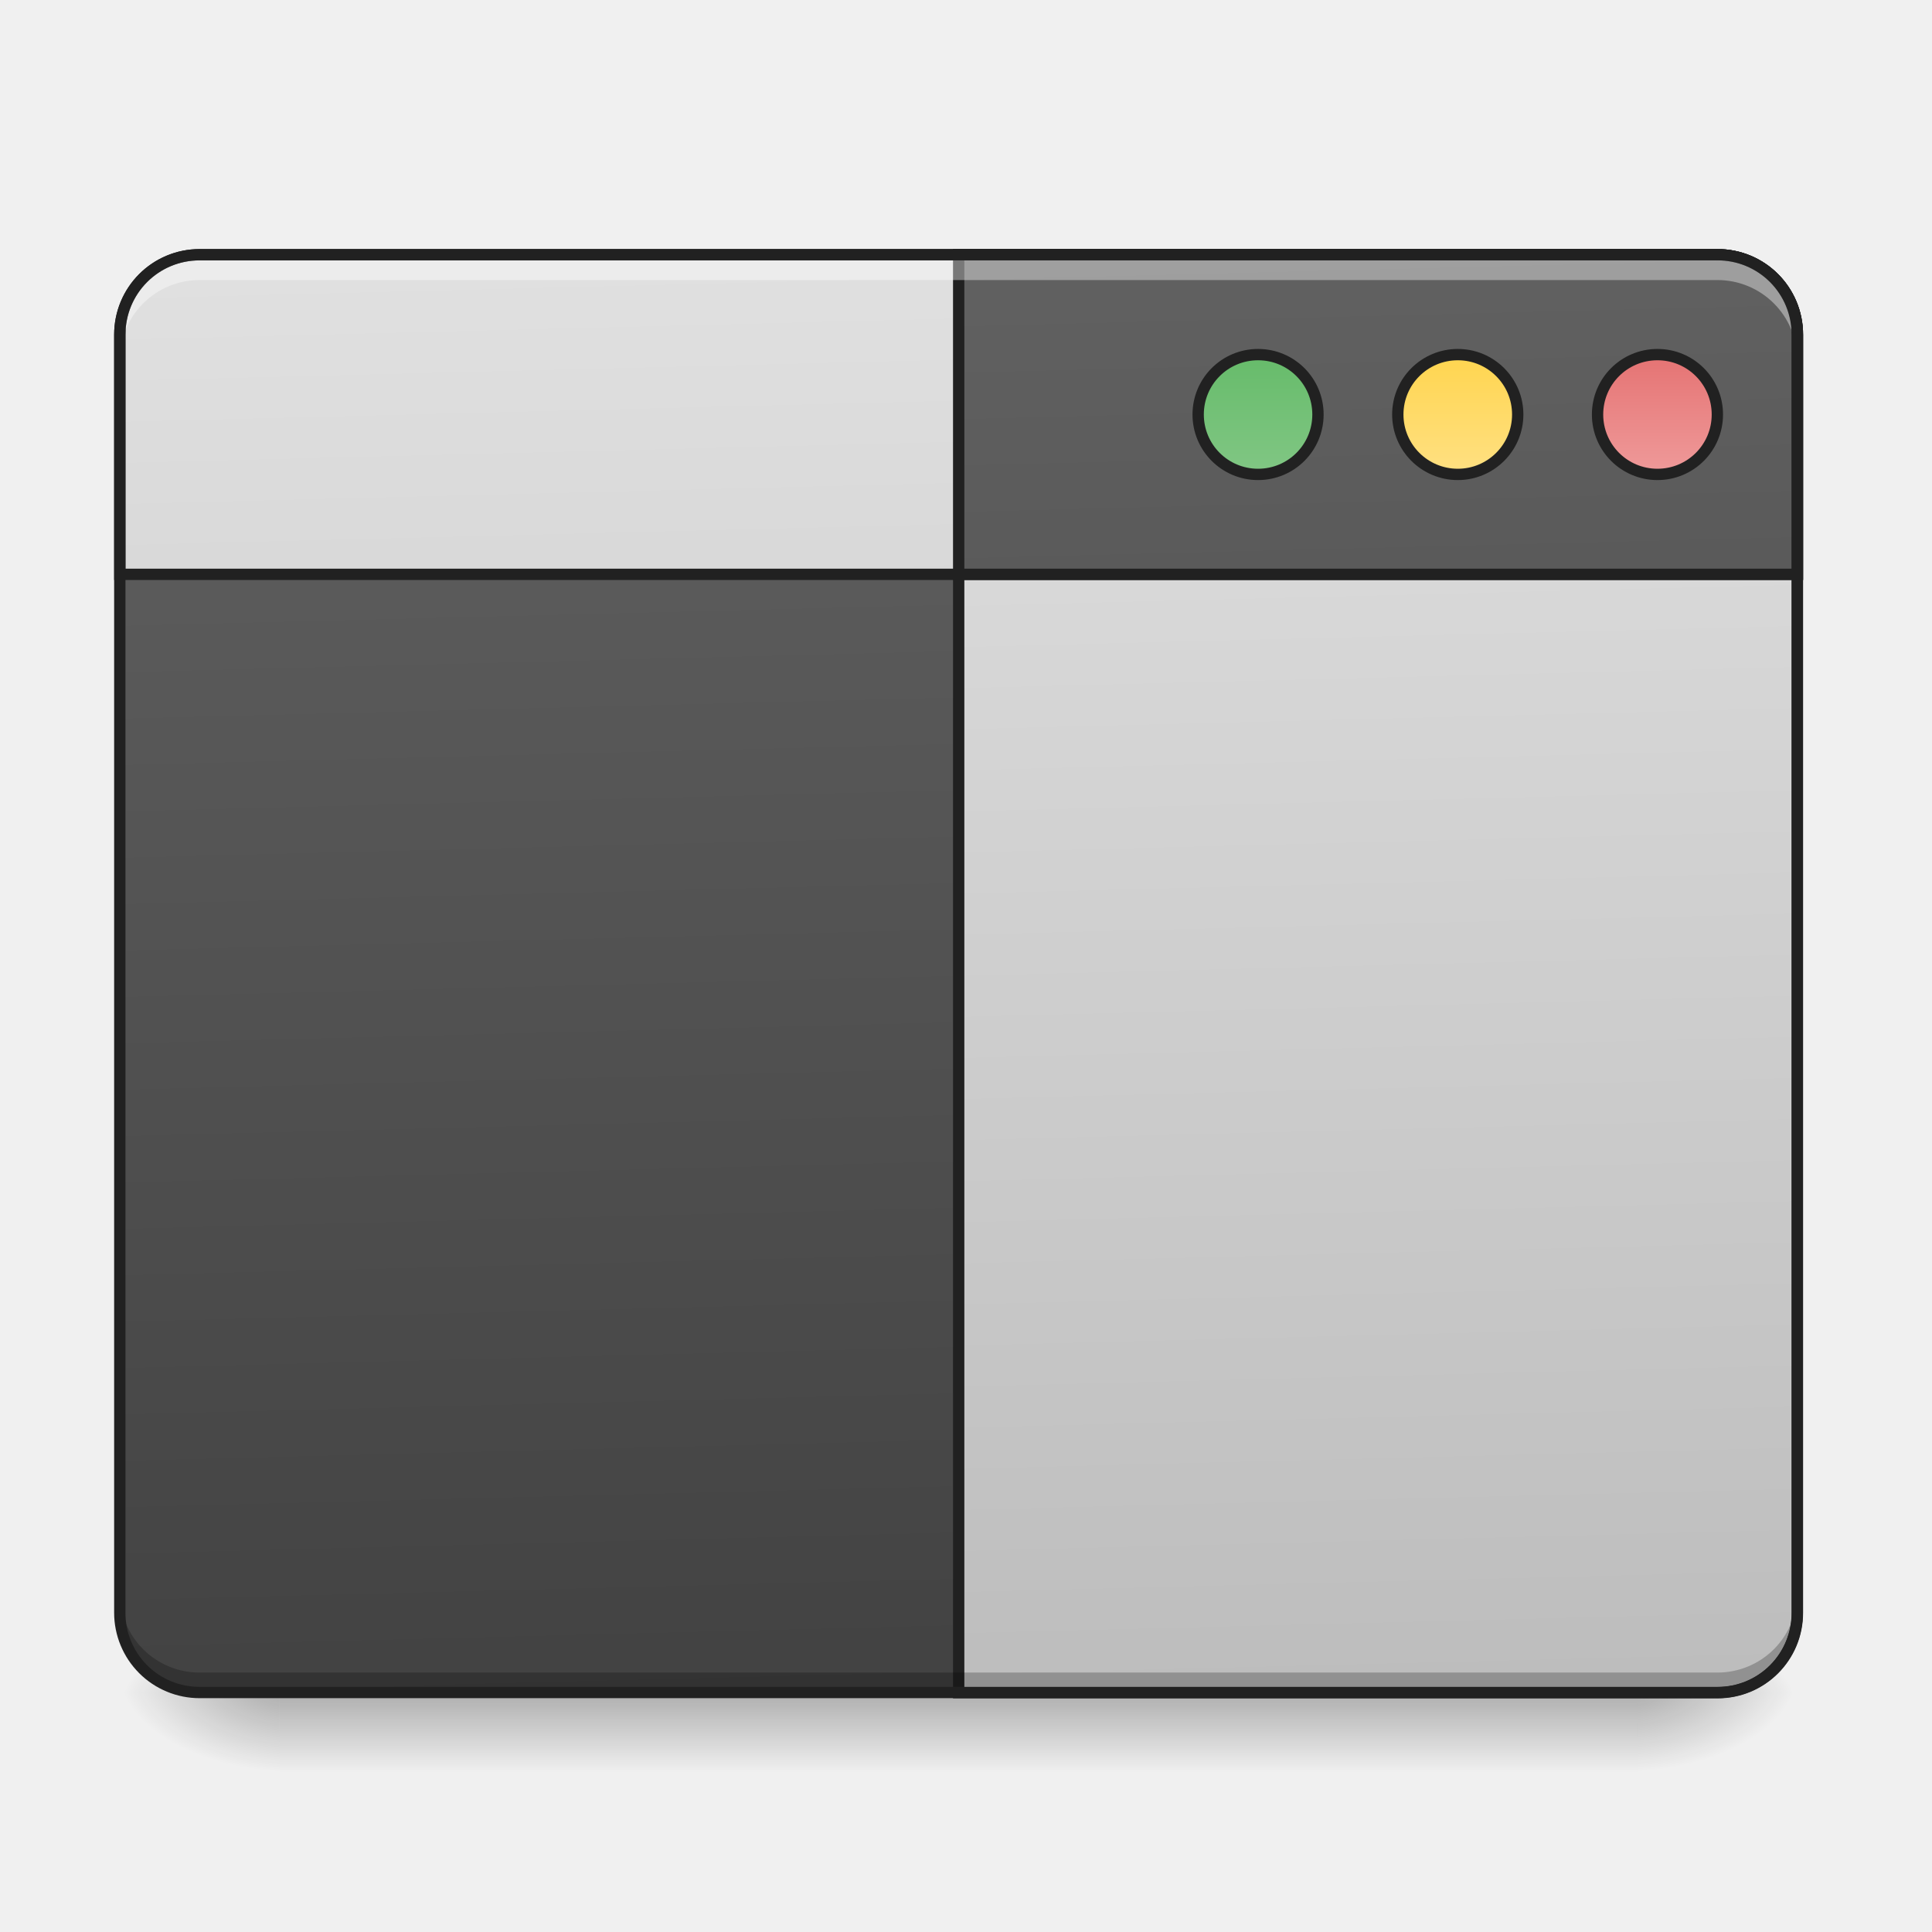
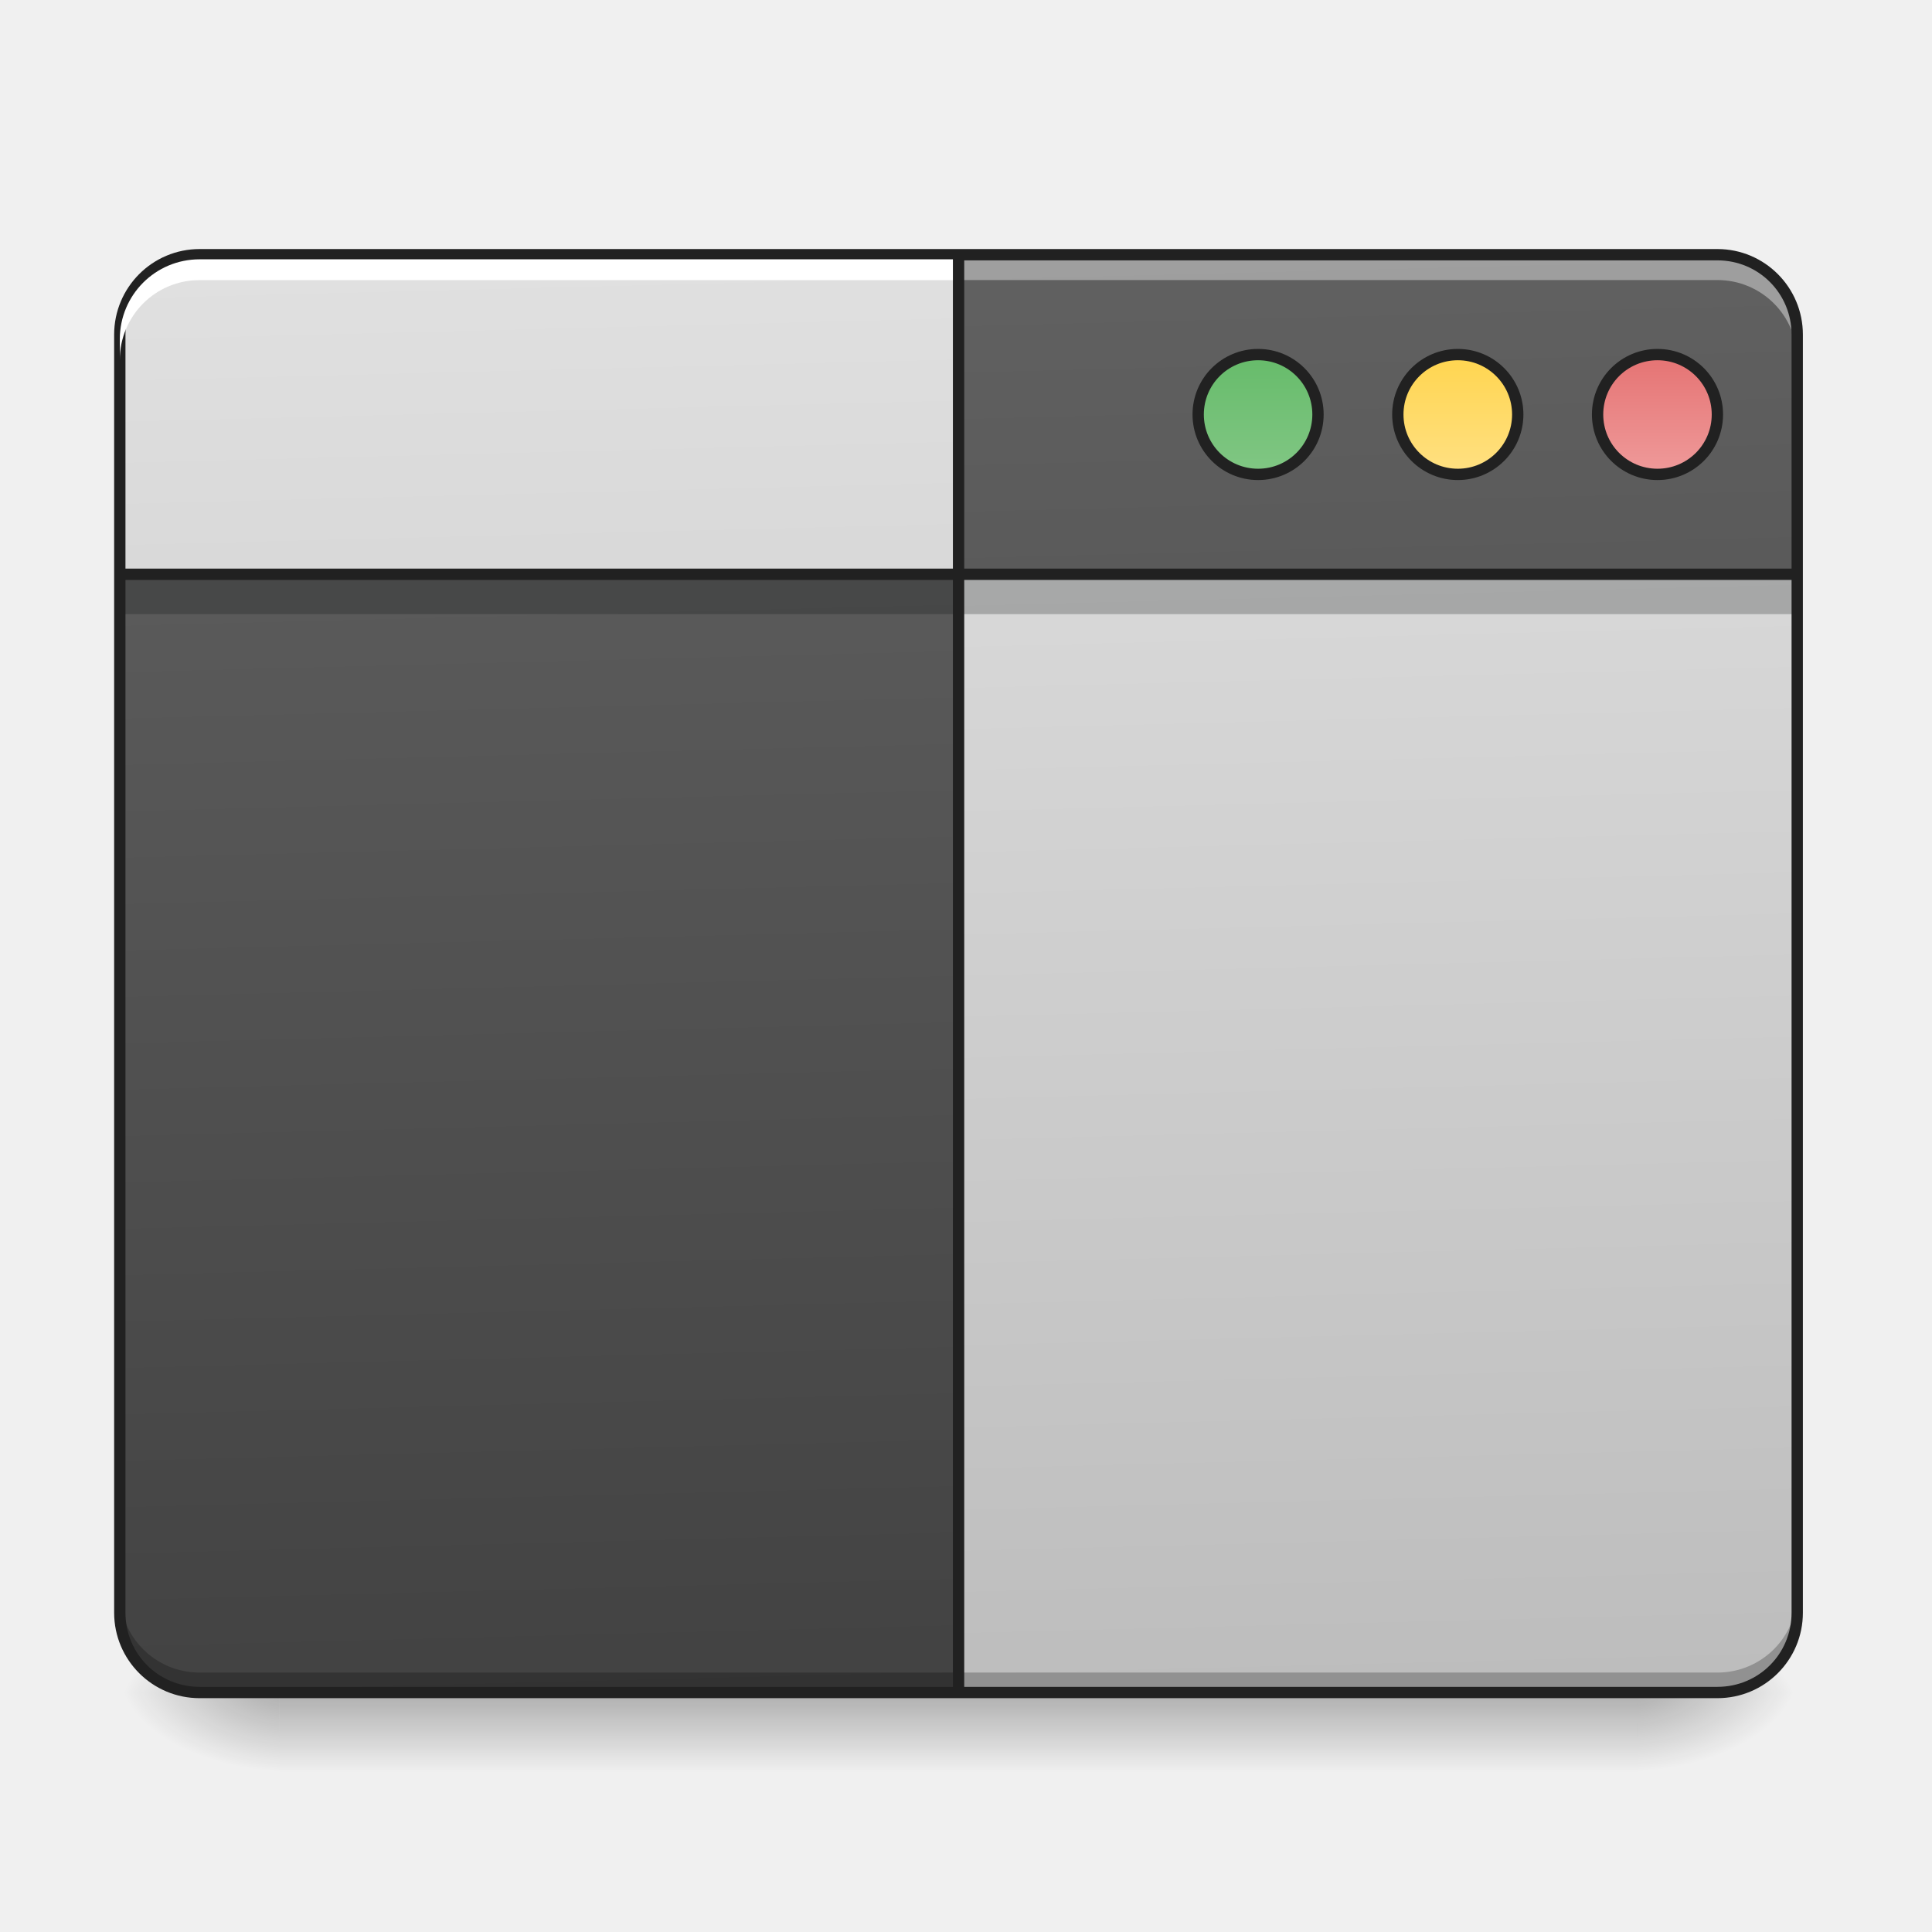
- <svg xmlns="http://www.w3.org/2000/svg" width="64pt" height="64pt" viewBox="0 0 64 64">
+ <svg xmlns="http://www.w3.org/2000/svg" width="64pt" height="64pt" viewBox="0 0 64 64" version="1.1">
  <defs>
-     <linearGradient id="a" gradientUnits="userSpaceOnUse" x1="254" y1="233.5" x2="254" y2="254.667" gradientTransform="translate(0 26.878) scale(.12501)">
-       <stop offset="0" stop-opacity=".275" />
-       <stop offset="1" stop-opacity="0" />
+     <linearGradient id="linear0" gradientUnits="userSpaceOnUse" x1="254" y1="233.5" x2="254" y2="254.667" gradientTransform="matrix(0.125012,0,0,0.125012,-0.00000763012,26.87757)">
+       <stop offset="0" style="stop-color:rgb(0%,0%,0%);stop-opacity:0.275;" />
+       <stop offset="1" style="stop-color:rgb(0%,0%,0%);stop-opacity:0;" />
    </linearGradient>
-     <radialGradient id="b" gradientUnits="userSpaceOnUse" cx="450.909" cy="189.579" fx="450.909" fy="189.579" r="21.167" gradientTransform="matrix(0 -.15626 -.28128 0 106.907 127.19)">
-       <stop offset="0" stop-opacity=".314" />
-       <stop offset=".222" stop-opacity=".275" />
-       <stop offset="1" stop-opacity="0" />
+     <radialGradient id="radial0" gradientUnits="userSpaceOnUse" cx="450.909" cy="189.579" fx="450.909" fy="189.579" r="21.167" gradientTransform="matrix(0.000000348341,-0.156265,-0.281277,-0.000000203077,106.9074,127.1907)">
+       <stop offset="0" style="stop-color:rgb(0%,0%,0%);stop-opacity:0.314;" />
+       <stop offset="0.222" style="stop-color:rgb(0%,0%,0%);stop-opacity:0.275;" />
+       <stop offset="1" style="stop-color:rgb(0%,0%,0%);stop-opacity:0;" />
    </radialGradient>
-     <radialGradient id="c" gradientUnits="userSpaceOnUse" cx="450.909" cy="189.579" fx="450.909" fy="189.579" r="21.167" gradientTransform="matrix(0 .15626 .28128 0 -43.401 -15.055)">
-       <stop offset="0" stop-opacity=".314" />
-       <stop offset=".222" stop-opacity=".275" />
-       <stop offset="1" stop-opacity="0" />
+     <radialGradient id="radial1" gradientUnits="userSpaceOnUse" cx="450.909" cy="189.579" fx="450.909" fy="189.579" r="21.167" gradientTransform="matrix(-0.000000348341,0.156265,0.281277,0.000000203077,-43.40132,-15.05496)">
+       <stop offset="0" style="stop-color:rgb(0%,0%,0%);stop-opacity:0.314;" />
+       <stop offset="0.222" style="stop-color:rgb(0%,0%,0%);stop-opacity:0.275;" />
+       <stop offset="1" style="stop-color:rgb(0%,0%,0%);stop-opacity:0;" />
    </radialGradient>
-     <radialGradient id="d" gradientUnits="userSpaceOnUse" cx="450.909" cy="189.579" fx="450.909" fy="189.579" r="21.167" gradientTransform="matrix(0 -.15626 .28128 0 -43.401 127.19)">
-       <stop offset="0" stop-opacity=".314" />
-       <stop offset=".222" stop-opacity=".275" />
-       <stop offset="1" stop-opacity="0" />
+     <radialGradient id="radial2" gradientUnits="userSpaceOnUse" cx="450.909" cy="189.579" fx="450.909" fy="189.579" r="21.167" gradientTransform="matrix(-0.000000348341,-0.156265,0.281277,-0.000000203077,-43.40132,127.1907)">
+       <stop offset="0" style="stop-color:rgb(0%,0%,0%);stop-opacity:0.314;" />
+       <stop offset="0.222" style="stop-color:rgb(0%,0%,0%);stop-opacity:0.275;" />
+       <stop offset="1" style="stop-color:rgb(0%,0%,0%);stop-opacity:0;" />
    </radialGradient>
-     <radialGradient id="e" gradientUnits="userSpaceOnUse" cx="450.909" cy="189.579" fx="450.909" fy="189.579" r="21.167" gradientTransform="matrix(0 .15626 -.28128 0 106.907 -15.055)">
-       <stop offset="0" stop-opacity=".314" />
-       <stop offset=".222" stop-opacity=".275" />
-       <stop offset="1" stop-opacity="0" />
+     <radialGradient id="radial3" gradientUnits="userSpaceOnUse" cx="450.909" cy="189.579" fx="450.909" fy="189.579" r="21.167" gradientTransform="matrix(0.000000348341,0.156265,-0.281277,0.000000203077,106.9074,-15.05496)">
+       <stop offset="0" style="stop-color:rgb(0%,0%,0%);stop-opacity:0.314;" />
+       <stop offset="0.222" style="stop-color:rgb(0%,0%,0%);stop-opacity:0.275;" />
+       <stop offset="1" style="stop-color:rgb(0%,0%,0%);stop-opacity:0;" />
    </radialGradient>
-     <linearGradient id="f" gradientUnits="userSpaceOnUse" x1="306.917" y1="-25.792" x2="305.955" y2="-135.329" gradientTransform="matrix(.1507 0 0 .43482 -11.708 67.283)">
-       <stop offset="0" stop-color="#424242" />
-       <stop offset="1" stop-color="#616161" />
+     <linearGradient id="linear1" gradientUnits="userSpaceOnUse" x1="306.917" y1="-25.792" x2="305.955" y2="-135.329" gradientTransform="matrix(0.150699,0,0,0.434824,-11.70803,67.2827)">
+       <stop offset="0" style="stop-color:rgb(25.882%,25.882%,25.882%);stop-opacity:1;" />
+       <stop offset="1" style="stop-color:rgb(38.039%,38.039%,38.039%);stop-opacity:1;" />
    </linearGradient>
-     <linearGradient id="g" gradientUnits="userSpaceOnUse" x1="306.917" y1="-25.792" x2="305.955" y2="-135.329" gradientTransform="matrix(4.55614 0 0 13.14618 -353.973 2034.18)">
-       <stop offset="0" stop-color="#bdbdbd" />
-       <stop offset="1" stop-color="#e0e0e0" />
+     <linearGradient id="linear2" gradientUnits="userSpaceOnUse" x1="306.917" y1="-25.792" x2="305.955" y2="-135.329" gradientTransform="matrix(0.150699,0,0,0.434824,-11.70803,67.28269)">
+       <stop offset="0" style="stop-color:rgb(74.118%,74.118%,74.118%);stop-opacity:1;" />
+       <stop offset="1" style="stop-color:rgb(87.843%,87.843%,87.843%);stop-opacity:1;" />
    </linearGradient>
-     <linearGradient id="h" gradientUnits="userSpaceOnUse" x1="306.917" y1="-25.792" x2="305.955" y2="-135.329" gradientTransform="matrix(4.55614 0 0 13.14618 -353.973 2034.18)">
-       <stop offset="0" stop-color="#bdbdbd" />
-       <stop offset="1" stop-color="#e0e0e0" />
+     <linearGradient id="linear3" gradientUnits="userSpaceOnUse" x1="306.917" y1="-25.792" x2="305.955" y2="-135.329" gradientTransform="matrix(0.150699,0,0,0.434824,-11.70803,67.28269)">
+       <stop offset="0" style="stop-color:rgb(74.118%,74.118%,74.118%);stop-opacity:1;" />
+       <stop offset="1" style="stop-color:rgb(87.843%,87.843%,87.843%);stop-opacity:1;" />
    </linearGradient>
-     <linearGradient id="i" gradientUnits="userSpaceOnUse" x1="306.917" y1="-25.792" x2="305.955" y2="-135.329" gradientTransform="matrix(4.55614 0 0 13.14618 -353.973 2034.18)">
-       <stop offset="0" stop-color="#424242" />
-       <stop offset="1" stop-color="#616161" />
+     <linearGradient id="linear4" gradientUnits="userSpaceOnUse" x1="306.917" y1="-25.792" x2="305.955" y2="-135.329" gradientTransform="matrix(0.150699,0,0,0.434824,-11.70803,67.28269)">
+       <stop offset="0" style="stop-color:rgb(25.882%,25.882%,25.882%);stop-opacity:1;" />
+       <stop offset="1" style="stop-color:rgb(38.039%,38.039%,38.039%);stop-opacity:1;" />
    </linearGradient>
-     <linearGradient id="j" gradientUnits="userSpaceOnUse" x1="349.25" y1="-158.083" x2="349.25" y2="-115.75" gradientTransform="matrix(.75 0 0 .75 71.438 -2.48)">
-       <stop offset="0" stop-color="#66bb6a" />
-       <stop offset="1" stop-color="#81c784" />
+     <linearGradient id="linear5" gradientUnits="userSpaceOnUse" x1="349.25" y1="-158.083" x2="349.25" y2="-115.75" gradientTransform="matrix(0.749999,0,0,0.749999,71.43777,-2.479259)">
+       <stop offset="0" style="stop-color:rgb(40%,73.333%,41.569%);stop-opacity:1;" />
+       <stop offset="1" style="stop-color:rgb(50.588%,78.039%,51.765%);stop-opacity:1;" />
    </linearGradient>
-     <linearGradient id="k" gradientUnits="userSpaceOnUse" x1="349.25" y1="-158.083" x2="349.25" y2="-115.75" gradientTransform="matrix(.75 0 0 .75 124.354 -2.479)">
-       <stop offset="0" stop-color="#ffd54f" />
-       <stop offset="1" stop-color="#ffe082" />
+     <linearGradient id="linear6" gradientUnits="userSpaceOnUse" x1="349.25" y1="-158.083" x2="349.25" y2="-115.75" gradientTransform="matrix(0.750001,0,0,0.750001,124.3537,-2.47902)">
+       <stop offset="0" style="stop-color:rgb(100%,83.529%,30.98%);stop-opacity:1;" />
+       <stop offset="1" style="stop-color:rgb(100%,87.843%,50.98%);stop-opacity:1;" />
    </linearGradient>
-     <linearGradient id="l" gradientUnits="userSpaceOnUse" x1="349.25" y1="-158.083" x2="349.25" y2="-115.75" gradientTransform="matrix(.75 0 0 .75 177.27 -2.48)">
-       <stop offset="0" stop-color="#e57373" />
-       <stop offset="1" stop-color="#ef9a9a" />
+     <linearGradient id="linear7" gradientUnits="userSpaceOnUse" x1="349.25" y1="-158.083" x2="349.25" y2="-115.75" gradientTransform="matrix(0.75,0,0,0.75,177.2708,-2.479186)">
+       <stop offset="0" style="stop-color:rgb(89.804%,45.098%,45.098%);stop-opacity:1;" />
+       <stop offset="1" style="stop-color:rgb(93.725%,60.392%,60.392%);stop-opacity:1;" />
    </linearGradient>
  </defs>
-   <path d="M9.262 56.066h44.984v2.649H9.262zm0 0" fill="url(#a)" />
-   <path d="M54.246 56.066h5.29v-2.644h-5.29zm0 0" fill="url(#b)" />
-   <path d="M9.262 56.066H3.969v2.649h5.293zm0 0" fill="url(#c)" />
-   <path d="M9.262 56.066H3.969v-2.644h5.293zm0 0" fill="url(#d)" />
-   <path d="M54.246 56.066h5.29v2.649h-5.29zm0 0" fill="url(#e)" />
-   <path d="M6.613 8.438h50.278a2.645 2.645 0 0 1 2.644 2.648v42.336a2.644 2.644 0 0 1-2.644 2.644H6.613a2.644 2.644 0 0 1-2.644-2.644V11.086a2.645 2.645 0 0 1 2.644-2.649zm0 0" fill="url(#f)" />
-   <path d="M960.026 255.094v1439.98h759.967c44.287 0 79.953-35.665 79.953-79.953V335.165c0-44.405-35.666-80.071-79.953-80.071zm0 0" transform="scale(.03308)" fill="url(#g)" stroke-width="11.339" stroke-linecap="round" stroke="#212121" />
-   <path d="M199.942 255.094c-44.288 0-79.953 35.666-79.953 80.07v239.978h1679.957V335.165c0-44.405-35.666-80.071-79.953-80.071zm0 0" transform="scale(.03308)" fill="url(#h)" stroke-width="11.339" stroke-linecap="round" stroke="#212121" />
-   <path d="M6.613 56.094a2.639 2.639 0 0 1-2.644-2.645v-.687a2.639 2.639 0 0 0 2.644 2.644h50.278a2.639 2.639 0 0 0 2.644-2.644v.687a2.639 2.639 0 0 1-2.644 2.645zm0 0" fill-opacity=".235" />
-   <path d="M960.026 255.094v320.048h839.92V335.165c0-44.405-35.666-80.071-79.953-80.071zm0 0" transform="scale(.03308)" fill="url(#i)" stroke-width="11.339" stroke-linecap="round" stroke="#212121" />
-   <path d="M6.613 8.59a2.64 2.64 0 0 0-2.644 2.648v.688a2.64 2.64 0 0 1 2.644-2.649h50.278a2.64 2.64 0 0 1 2.644 2.649v-.688a2.64 2.64 0 0 0-2.644-2.648zm0 0" fill="#fff" fill-opacity=".392" />
-   <path d="M6.613 8.25a2.832 2.832 0 0 0-2.832 2.836v42.336a2.83 2.83 0 0 0 2.832 2.832h50.278a2.83 2.83 0 0 0 2.832-2.832V11.086A2.832 2.832 0 0 0 56.89 8.25zm0 .375h50.278a2.447 2.447 0 0 1 2.457 2.46v42.337a2.444 2.444 0 0 1-2.457 2.457H6.613a2.447 2.447 0 0 1-2.457-2.457V11.086a2.45 2.45 0 0 1 2.457-2.461zm0 0" fill="#212121" />
-   <path d="M333.374-121.04c8.78 0 15.874 7.093 15.874 15.873s-7.093 15.874-15.874 15.874c-8.78 0-15.873-7.093-15.873-15.874 0-8.78 7.093-15.873 15.873-15.873zm0 0" transform="translate(0 26.878) scale(.12501)" fill="url(#j)" stroke-width="3" stroke-linecap="round" stroke="#212121" />
-   <path d="M386.307-121.04c8.749 0 15.873 7.093 15.873 15.873s-7.124 15.874-15.873 15.874c-8.78 0-15.905-7.093-15.905-15.874 0-8.78 7.124-15.873 15.905-15.873zm0 0" transform="translate(0 26.878) scale(.12501)" fill="url(#k)" stroke-width="3" stroke-linecap="round" stroke="#212121" />
-   <path d="M439.208-121.04c8.78 0 15.874 7.093 15.874 15.873s-7.094 15.874-15.874 15.874c-8.78 0-15.873-7.093-15.873-15.874 0-8.78 7.093-15.873 15.873-15.873zm0 0" transform="translate(0 26.878) scale(.12501)" fill="url(#l)" stroke-width="3" stroke-linecap="round" stroke="#212121" />
+   <g id="surface1">
+     <path style=" stroke:none;fill-rule:nonzero;fill:url(#linear0);" d="M 9.262 56.066 L 54.246 56.066 L 54.246 58.715 L 9.262 58.715 Z M 9.262 56.066 " />
+     <path style=" stroke:none;fill-rule:nonzero;fill:url(#radial0);" d="M 54.246 56.066 L 59.535 56.066 L 59.535 53.422 L 54.246 53.422 Z M 54.246 56.066 " />
+     <path style=" stroke:none;fill-rule:nonzero;fill:url(#radial1);" d="M 9.262 56.066 L 3.969 56.066 L 3.969 58.715 L 9.262 58.715 Z M 9.262 56.066 " />
+     <path style=" stroke:none;fill-rule:nonzero;fill:url(#radial2);" d="M 9.262 56.066 L 3.969 56.066 L 3.969 53.422 L 9.262 53.422 Z M 9.262 56.066 " />
+     <path style=" stroke:none;fill-rule:nonzero;fill:url(#radial3);" d="M 54.246 56.066 L 59.535 56.066 L 59.535 58.715 L 54.246 58.715 Z M 54.246 56.066 " />
+     <path style=" stroke:none;fill-rule:nonzero;fill:url(#linear1);" d="M 6.613 8.438 L 56.891 8.438 C 58.352 8.438 59.535 9.621 59.535 11.086 L 59.535 53.422 C 59.535 54.883 58.352 56.066 56.891 56.066 L 6.613 56.066 C 5.152 56.066 3.969 54.883 3.969 53.422 L 3.969 11.086 C 3.969 9.621 5.152 8.438 6.613 8.438 Z M 6.613 8.438 " />
+     <path style=" stroke:none;fill-rule:nonzero;fill:url(#linear2);" d="M 31.754 8.438 L 31.754 56.066 L 56.891 56.066 C 58.355 56.066 59.535 54.887 59.535 53.422 L 59.535 11.086 C 59.535 9.617 58.355 8.438 56.891 8.438 Z M 31.754 8.438 " />
+     <path style=" stroke:none;fill-rule:nonzero;fill:rgb(3.922%,5.098%,5.49%);fill-opacity:0.235;" d="M 3.969 19.023 L 59.535 19.023 L 59.535 20.344 L 3.969 20.344 Z M 3.969 19.023 " />
+     <path style=" stroke:none;fill-rule:nonzero;fill:url(#linear3);" d="M 6.613 8.438 C 5.148 8.438 3.969 9.617 3.969 11.086 L 3.969 19.023 L 59.535 19.023 L 59.535 11.086 C 59.535 9.617 58.355 8.438 56.891 8.438 Z M 6.613 8.438 " />
+     <path style=" stroke:none;fill-rule:nonzero;fill:rgb(0%,0%,0%);fill-opacity:0.235;" d="M 6.613 56.094 C 5.148 56.094 3.969 54.914 3.969 53.449 L 3.969 52.762 C 3.969 54.227 5.148 55.406 6.613 55.406 L 56.891 55.406 C 58.355 55.406 59.535 54.227 59.535 52.762 L 59.535 53.449 C 59.535 54.914 58.355 56.094 56.891 56.094 Z M 6.613 56.094 " />
+     <path style=" stroke:none;fill-rule:nonzero;fill:url(#linear4);" d="M 31.754 8.438 L 31.754 19.023 L 59.535 19.023 L 59.535 11.086 C 59.535 9.617 58.355 8.438 56.891 8.438 Z M 31.754 8.438 " />
+     <path style=" stroke:none;fill-rule:nonzero;fill:rgb(100%,100%,100%);fill-opacity:0.392;" d="M 6.613 8.59 C 5.148 8.59 3.969 9.77 3.969 11.238 L 3.969 11.926 C 3.969 10.457 5.148 9.277 6.613 9.277 L 56.891 9.277 C 58.355 9.277 59.535 10.457 59.535 11.926 L 59.535 11.238 C 59.535 9.77 58.355 8.59 56.891 8.59 Z M 6.613 8.59 " />
+     <path style=" stroke:none;fill-rule:nonzero;fill:rgb(12.941%,12.941%,12.941%);fill-opacity:1;" d="M 6.613 8.25 C 5.047 8.25 3.781 9.52 3.781 11.086 L 3.781 53.422 C 3.781 54.988 5.047 56.254 6.613 56.254 L 56.891 56.254 C 58.457 56.254 59.723 54.988 59.723 53.422 L 59.723 11.086 C 59.723 9.52 58.457 8.25 56.891 8.25 Z M 6.613 8.625 L 56.891 8.625 C 58.258 8.625 59.348 9.719 59.348 11.086 L 59.348 53.422 C 59.348 54.789 58.258 55.879 56.891 55.879 L 6.613 55.879 C 5.25 55.879 4.156 54.789 4.156 53.422 L 4.156 11.086 C 4.156 9.719 5.25 8.625 6.613 8.625 Z M 6.613 8.625 " />
+     <path style="fill-rule:nonzero;fill:url(#linear5);stroke-width:3;stroke-linecap:round;stroke-linejoin:miter;stroke:rgb(12.941%,12.941%,12.941%);stroke-opacity:1;stroke-miterlimit:4;" d="M 333.374 -121.04 C 342.155 -121.04 349.248 -113.947 349.248 -105.167 C 349.248 -96.386 342.155 -89.293 333.374 -89.293 C 324.594 -89.293 317.501 -96.386 317.501 -105.167 C 317.501 -113.947 324.594 -121.04 333.374 -121.04 Z M 333.374 -121.04 " transform="matrix(0.125012,0,0,0.125012,0,26.87757)" />
+     <path style="fill-rule:nonzero;fill:url(#linear6);stroke-width:3;stroke-linecap:round;stroke-linejoin:miter;stroke:rgb(12.941%,12.941%,12.941%);stroke-opacity:1;stroke-miterlimit:4;" d="M 386.307 -121.04 C 395.056 -121.04 402.18 -113.947 402.18 -105.167 C 402.18 -96.386 395.056 -89.293 386.307 -89.293 C 377.526 -89.293 370.402 -96.386 370.402 -105.167 C 370.402 -113.947 377.526 -121.04 386.307 -121.04 Z M 386.307 -121.04 " transform="matrix(0.125012,0,0,0.125012,0,26.87757)" />
+     <path style="fill-rule:nonzero;fill:url(#linear7);stroke-width:3;stroke-linecap:round;stroke-linejoin:miter;stroke:rgb(12.941%,12.941%,12.941%);stroke-opacity:1;stroke-miterlimit:4;" d="M 439.208 -121.04 C 447.988 -121.04 455.082 -113.947 455.082 -105.167 C 455.082 -96.386 447.988 -89.293 439.208 -89.293 C 430.428 -89.293 423.335 -96.386 423.335 -105.167 C 423.335 -113.947 430.428 -121.04 439.208 -121.04 Z M 439.208 -121.04 " transform="matrix(0.125012,0,0,0.125012,0,26.87757)" />
+     <path style=" stroke:none;fill-rule:nonzero;fill:rgb(100%,100%,100%);fill-opacity:1;" d="M 6.613 8.59 C 5.148 8.59 3.969 9.77 3.969 11.238 L 3.969 11.926 C 3.969 10.457 5.148 9.277 6.613 9.277 L 31.754 9.277 L 31.754 8.59 Z M 6.613 8.59 " />
+     <path style="fill:none;stroke-width:3;stroke-linecap:butt;stroke-linejoin:miter;stroke:rgb(12.941%,12.941%,12.941%);stroke-opacity:1;stroke-miterlimit:4;" d="M 254.007 233.488 L 254.007 -147.506 " transform="matrix(0.125012,0,0,0.125012,0,26.87757)" />
+     <path style="fill:none;stroke-width:3;stroke-linecap:butt;stroke-linejoin:miter;stroke:rgb(12.941%,12.941%,12.941%);stroke-opacity:1;stroke-miterlimit:4;" d="M 31.747 -62.827 L 476.236 -62.827 " transform="matrix(0.125012,0,0,0.125012,0,26.87757)" />
+   </g>
</svg>
